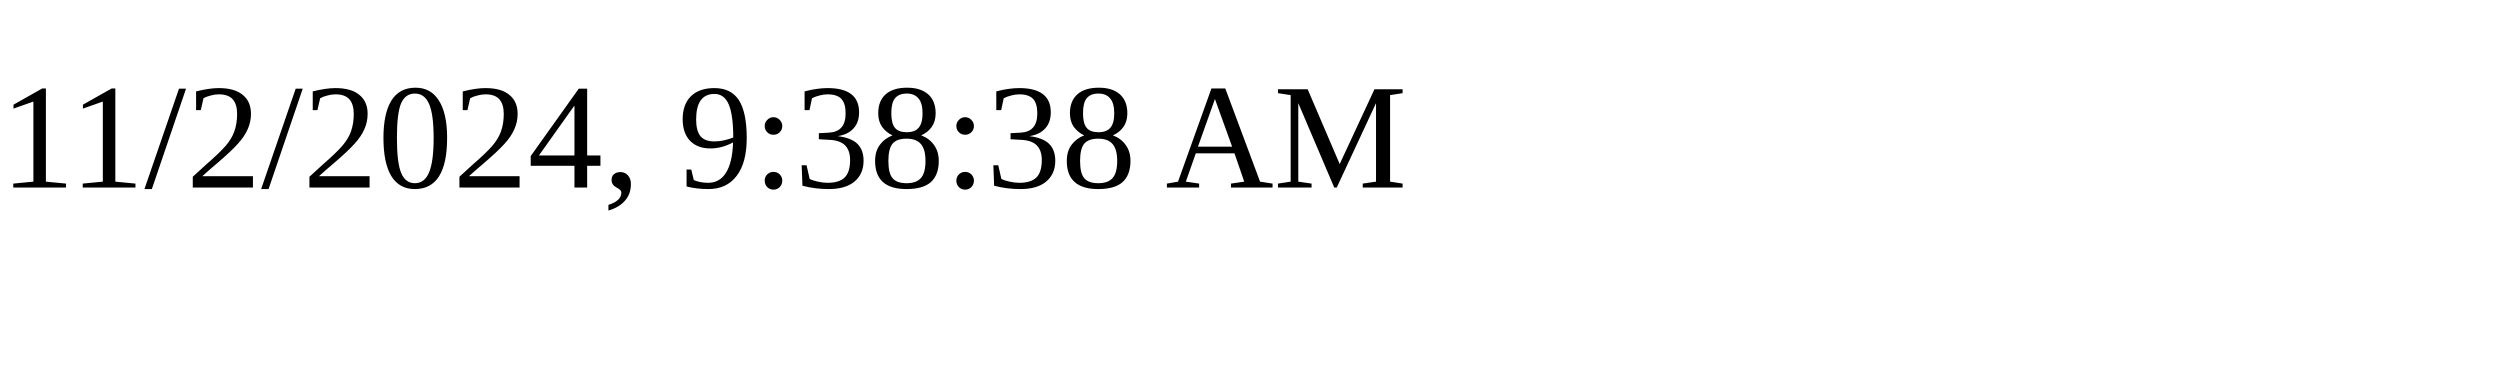
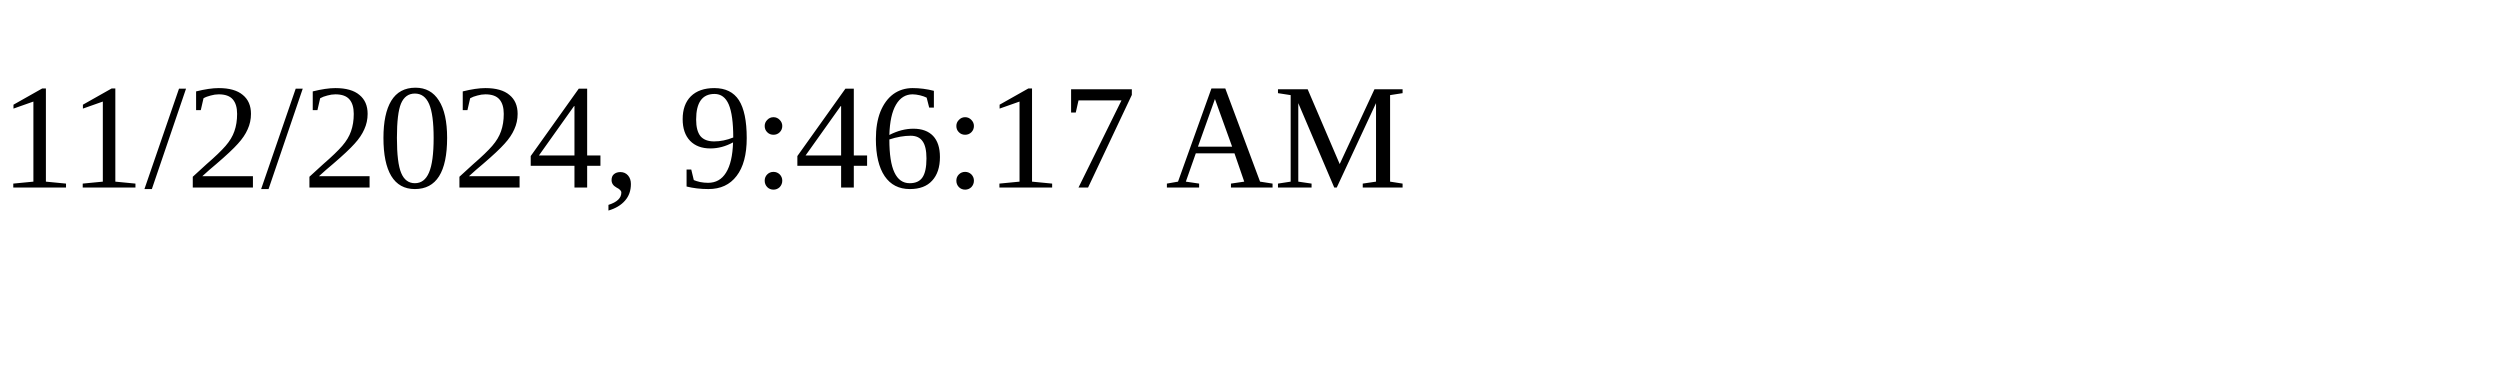
<svg xmlns="http://www.w3.org/2000/svg" height="30" width="200">
-   <text x="0" y="15">11/2/2024, 9:38:38 AM</text>
+   <text x="0" y="15">11/2/2024, 9:46:17 AM</text>
</svg>
